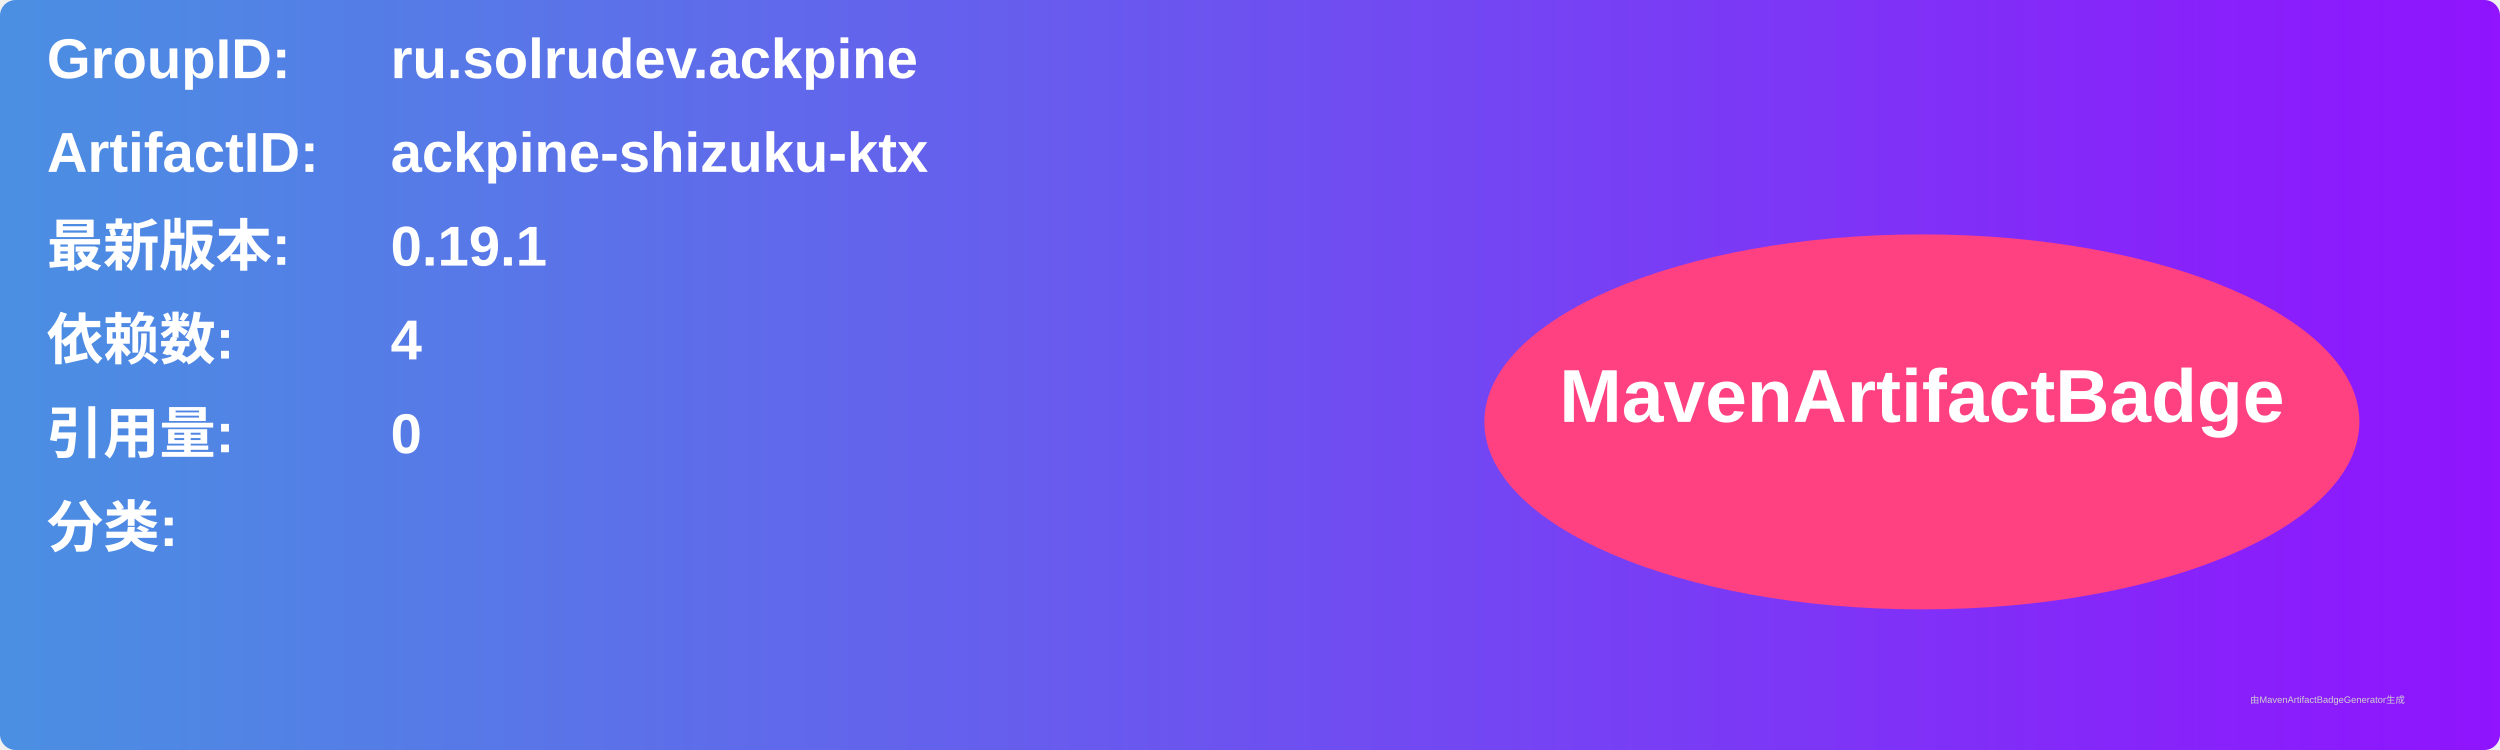
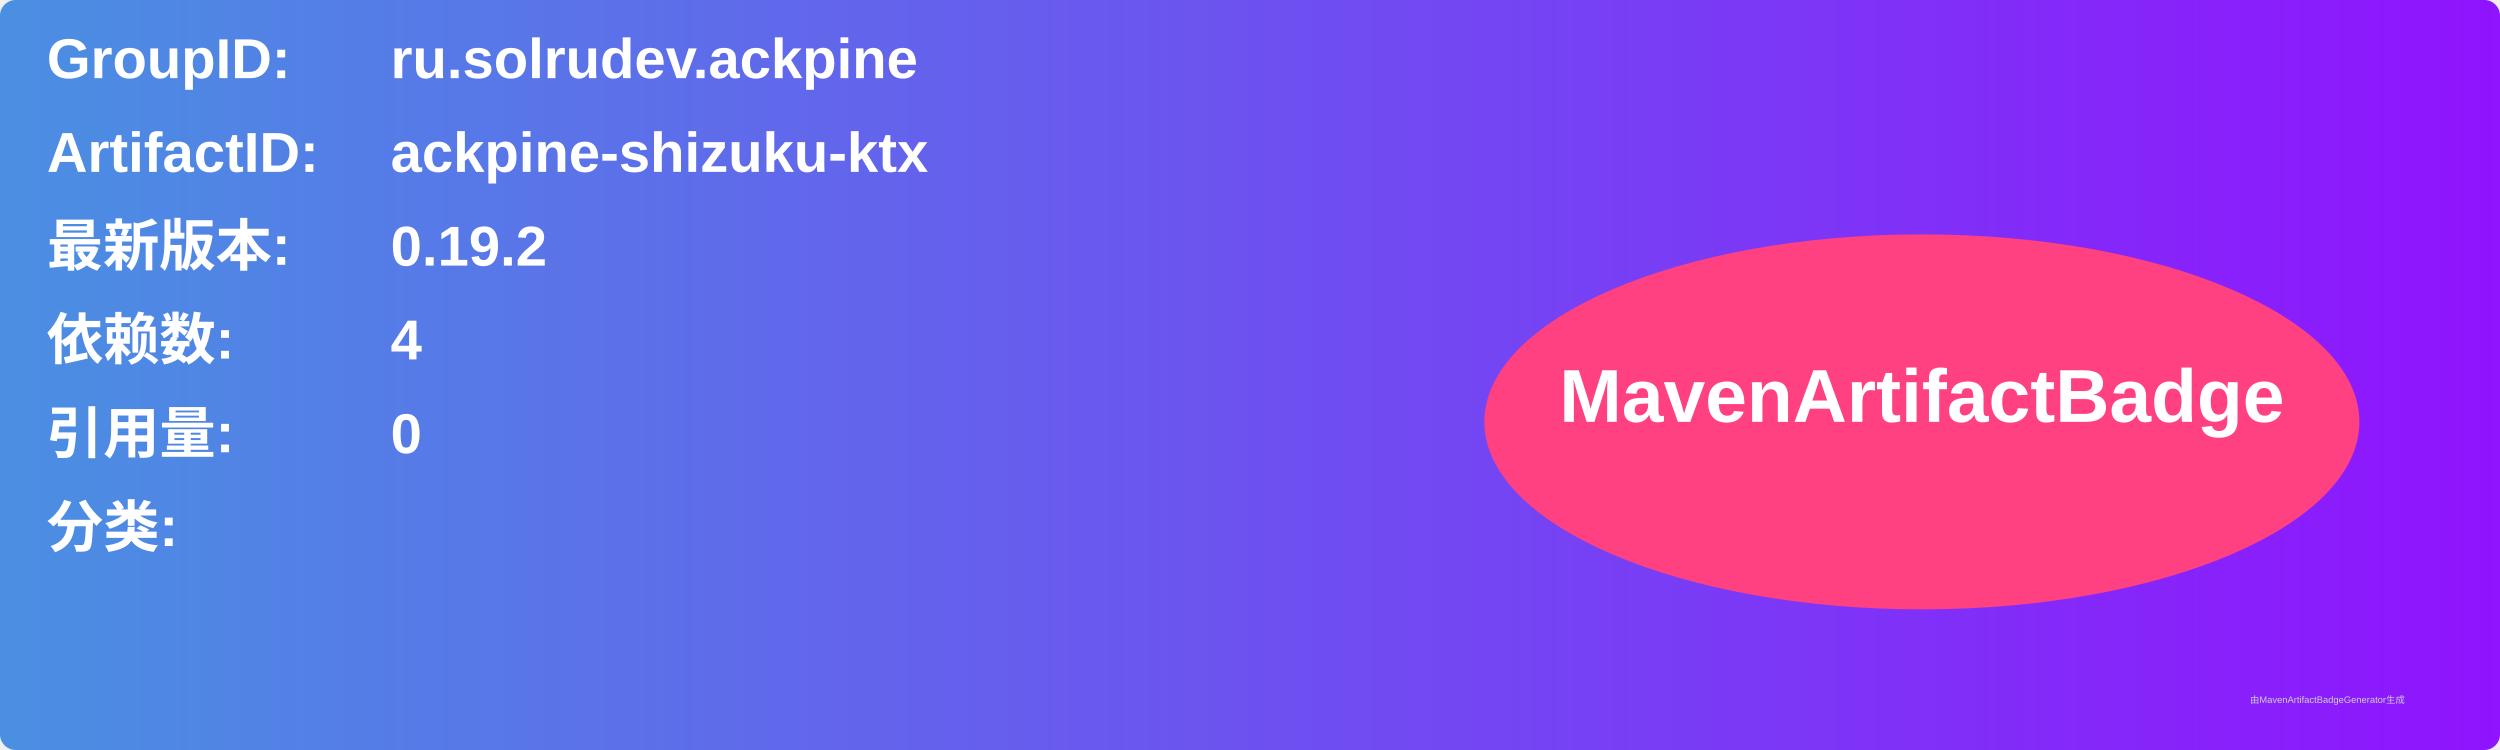
<svg xmlns="http://www.w3.org/2000/svg" width="800" height="240" viewBox="0 0 800 240">
  <linearGradient id="grad" x1="0%" y1="0%" x2="100%" y2="0%">
    <stop offset="0%" stop-color="#4a90e2" />
    <stop offset="100%" stop-color="#9013fe" />
  </linearGradient>
  <rect width="100%" height="100%" rx="5" ry="5" fill="url(#grad)" />
  <g transform="translate(15, 15)">
    <text x="0" y="10" font-family="Arial" font-size="18" fill="white" font-weight="bold" width="260">GroupID:</text>
    <text x="110" y="10" font-family="Arial" font-size="18" fill="white" font-weight="bold" width="460">ru.solrudev.ackpine</text>
    <text x="0" y="40" font-family="Arial" font-size="18" fill="white" font-weight="bold" width="260">ArtifactID:</text>
    <text x="110" y="40" font-family="Arial" font-size="18" fill="white" font-weight="bold" width="460">ackpine-shizuku-ktx</text>
    <text x="0" y="70" font-family="Arial" font-size="18" fill="white" font-weight="bold">最新版本:</text>
    <text x="110" y="70" font-family="Arial" font-size="18" fill="white" font-weight="bold">
-       <tspan font-weight="bold">0.19.1</tspan>
+       <tspan font-weight="bold">0.19.2</tspan>
    </text>
    <text x="0" y="100" font-family="Arial" font-size="18" fill="white" font-weight="bold">依赖数: </text>
    <text x="110" y="100" font-family="Arial" font-size="18" fill="white">
      <tspan font-weight="bold">4</tspan>
    </text>
    <text x="0" y="130" font-family="Arial" font-size="18" fill="white" font-weight="bold">引用量: </text>
    <text x="110" y="130" font-family="Arial" font-size="18" fill="white">
      <tspan font-weight="bold">0</tspan>
    </text>
    <text x="0" y="160" font-family="Arial" font-size="18" fill="white" font-weight="bold">分类:</text>
    <text x="10" y="190" font-family="Arial" font-size="10" fill="white">
      <tspan font-weight="bold" />
    </text>
    <ellipse cx="600" cy="120" rx="140" ry="60" fill="#ff4081" />
    <text x="600" y="120" text-anchor="middle" font-family="Arial" font-size="24" fill="white" font-weight="bold">MavenArtifactBadge</text>
  </g>
  <text x="720" y="225" font-family="Arial" font-size="3" fill="#d0d0d0">由MavenArtifactBadgeGenerator生成</text>
</svg>
